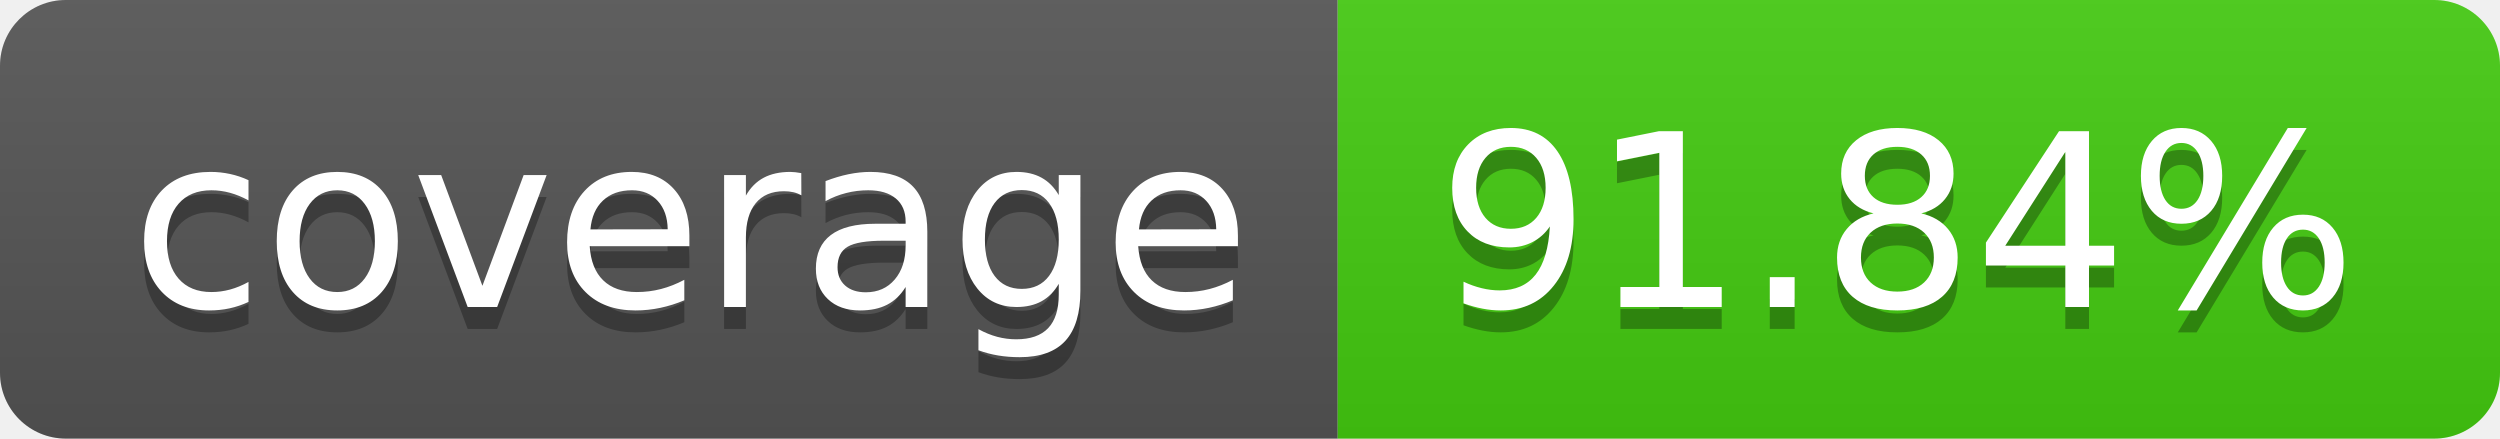
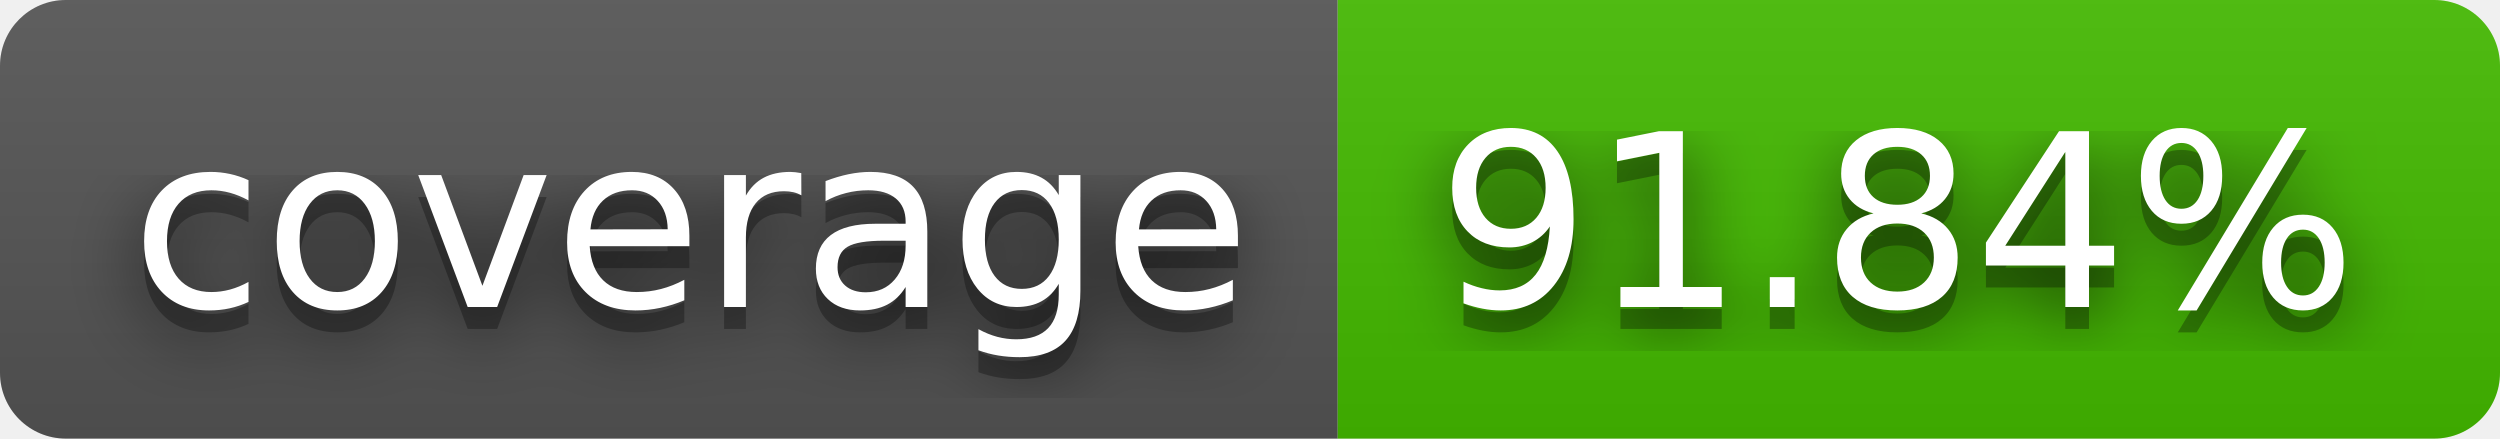
<svg xmlns="http://www.w3.org/2000/svg" width="114" height="20" role="img" aria-label="coverage: 91.84%">
+   <filter id="blur">
+     <feGaussianBlur in="SourceGraphic" stdDeviation="16" />
+   </filter>
  <linearGradient id="s" x2="0" y2="100%">
    <stop offset="0" stop-color="#bbb" stop-opacity=".1" />
    <stop offset="1" stop-opacity=".1" />
  </linearGradient>
  <clipPath id="r">
    <rect width="114" height="20" rx="3" fill="#fff" />
  </clipPath>
  <g clip-path="url(#r)">
    <rect width="61" height="20" fill="#555" />
-     <rect x="61" width="53" height="20" fill="#4c1" />
+     <rect x="61" width="53" height="20" fill="#4b0" />
    <rect width="114" height="20" fill="url(#s)" />
  </g>
  <g fill="#fff" text-anchor="middle" font-family="Verdana,Geneva,DejaVu Sans,sans-serif" text-rendering="geometricPrecision" font-size="110">
+     <text aria-hidden="true" x="315" y="150" fill="#010101" fill-opacity=".80" filter="url(#blur)" transform="scale(.1)" textLength="510">coverage</text>
    <text aria-hidden="true" x="315" y="150" fill="#010101" fill-opacity=".3" transform="scale(.1)" textLength="510">coverage</text>
    <text x="315" y="140" transform="scale(.1)" fill="#fff" textLength="510">coverage</text>
+     <text aria-hidden="true" x="865" y="150" fill="#010101" fill-opacity=".80" filter="url(#blur)" transform="scale(.1)" textLength="430">91.84%</text>
    <text aria-hidden="true" x="865" y="150" fill="#010101" fill-opacity=".3" transform="scale(.1)" textLength="430">91.84%</text>
    <text x="865" y="140" transform="scale(.1)" fill="#fff" textLength="430">91.84%</text>
  </g>
</svg>
